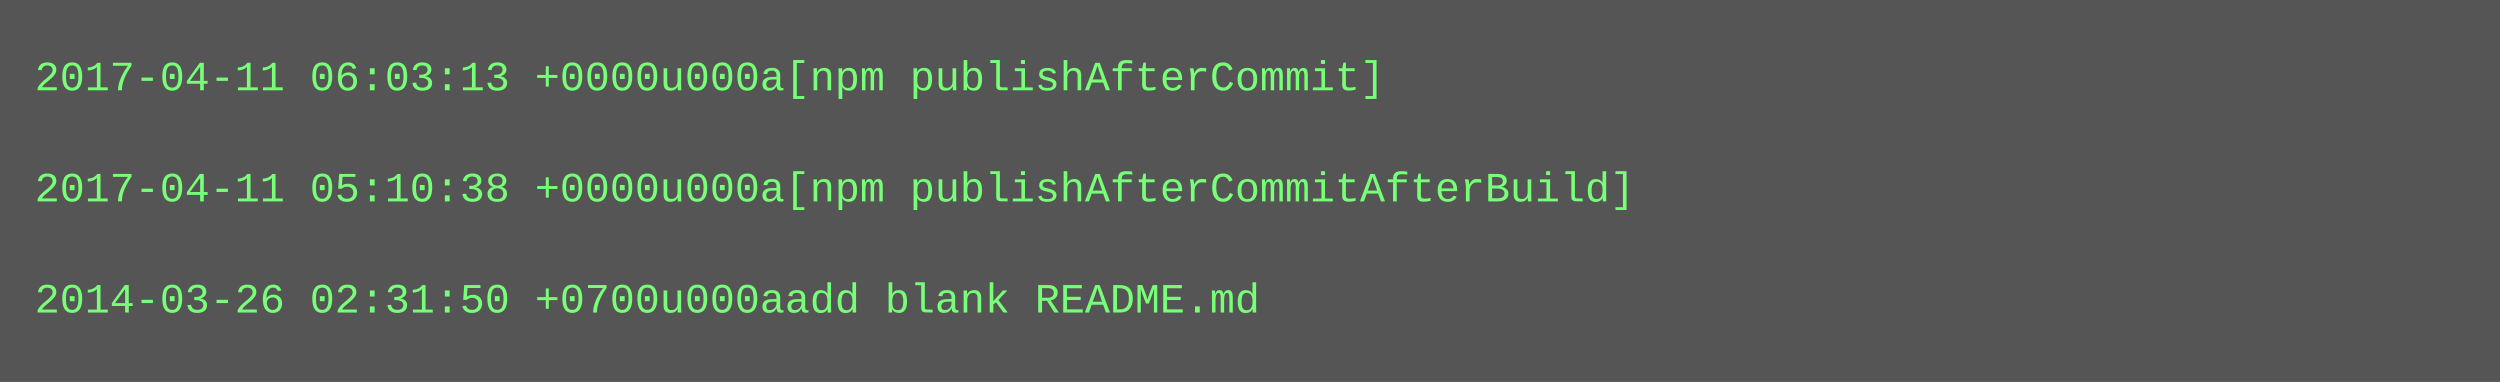
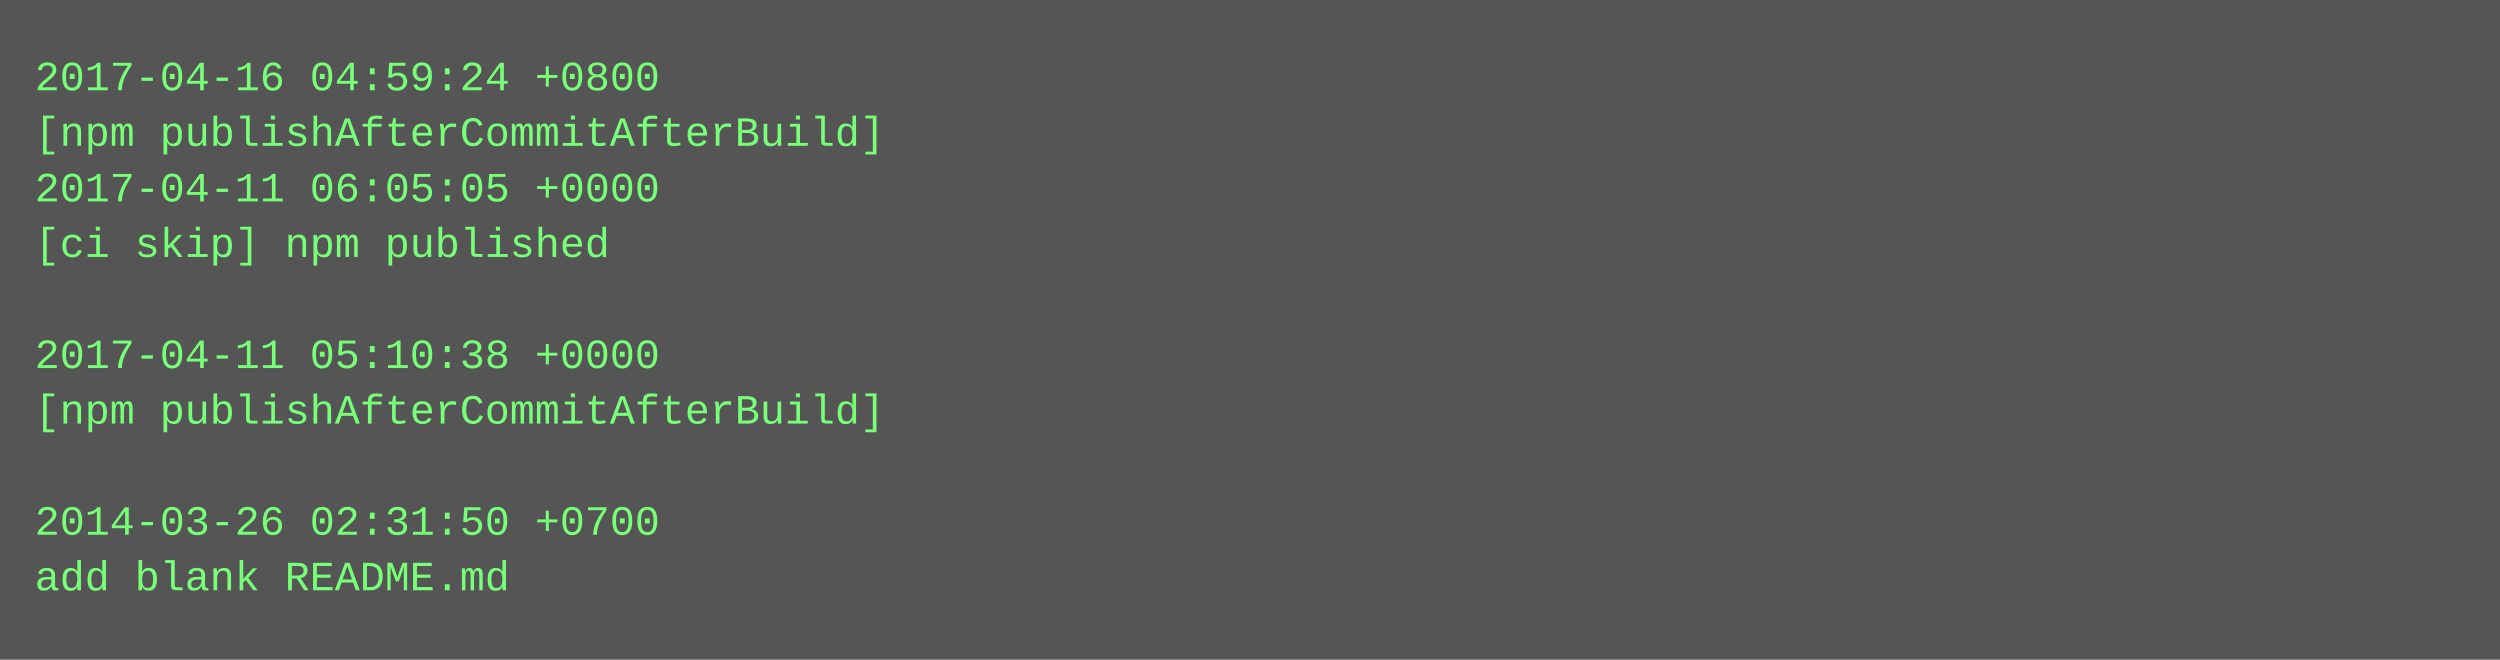
- <svg xmlns="http://www.w3.org/2000/svg" height="110" width="720">
-   <rect height="110" fill="#555" width="720" />
+ <svg xmlns="http://www.w3.org/2000/svg" height="190" width="720">
+   <rect height="190" fill="#555" width="720" />
  <text fill="#7f7" font-family="Courier New" font-size="12" xml:space="preserve">
-     <tspan x="10" y="26">2017-04-11 06:03:13 +0000u000a[npm publishAfterCommit]</tspan>
-     <tspan x="10" y="42" />
-     <tspan x="10" y="58">2017-04-11 05:10:38 +0000u000a[npm publishAfterCommitAfterBuild]</tspan>
-     <tspan x="10" y="74" />
-     <tspan x="10" y="90">2014-03-26 02:31:50 +0700u000aadd blank README.md</tspan>
+     <tspan x="10" y="26">2017-04-16 04:59:24 +0800</tspan>
+     <tspan x="10" y="42">[npm publishAfterCommitAfterBuild]</tspan>
+     <tspan x="10" y="58">2017-04-11 06:05:05 +0000</tspan>
+     <tspan x="10" y="74">[ci skip] npm published</tspan>
+     <tspan x="10" y="90" />
+     <tspan x="10" y="106">2017-04-11 05:10:38 +0000</tspan>
+     <tspan x="10" y="122">[npm publishAfterCommitAfterBuild]</tspan>
+     <tspan x="10" y="138" />
+     <tspan x="10" y="154">2014-03-26 02:31:50 +0700</tspan>
+     <tspan x="10" y="170">add blank README.md</tspan>
  </text>
</svg>
